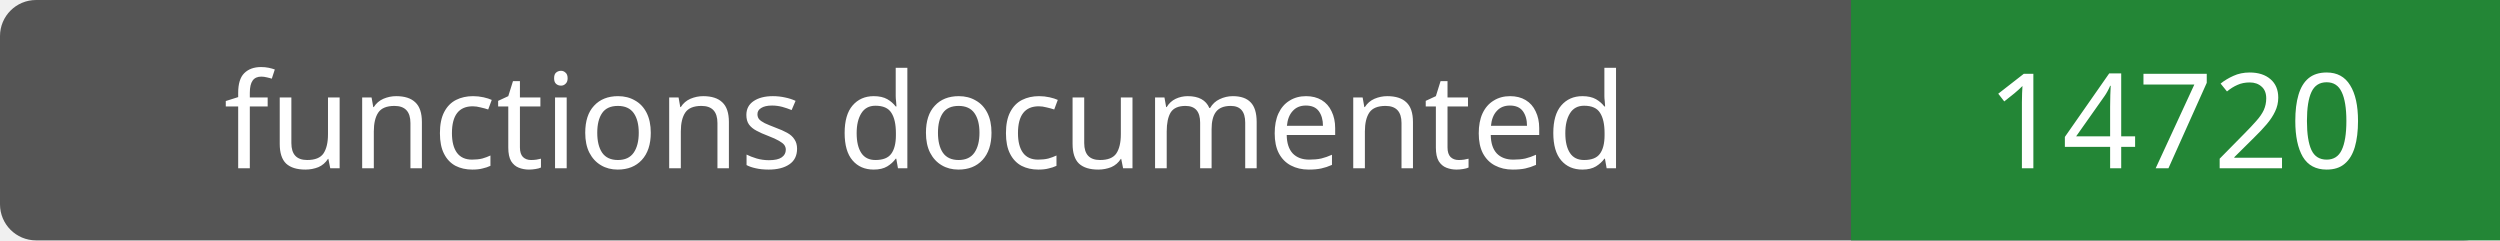
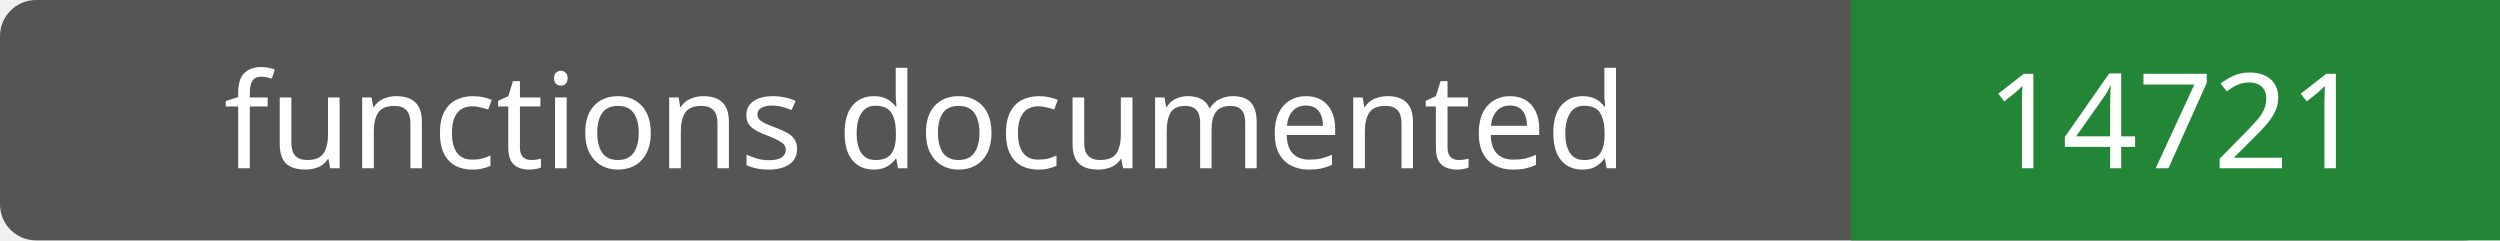
- <svg xmlns="http://www.w3.org/2000/svg" width="208" height="20" role="img" aria-label="functions documented: 14720">
+ <svg xmlns="http://www.w3.org/2000/svg" width="208" height="20" role="img" aria-label="functions documented: 14721">
  <rect width="208" height="20" rx="3" fill="#555" />
  <path fill="#238636" d="M154 0h54v20H154z" />
  <g fill="#fff" text-anchor="middle" font-family="Verdana,sans-serif" font-size="11">
    <text x="77.0" y="14">functions documented</text>
-     <text x="181.0" y="14">14720</text>
+     <text x="181.0" y="14">14721</text>
  </g>
</svg>
